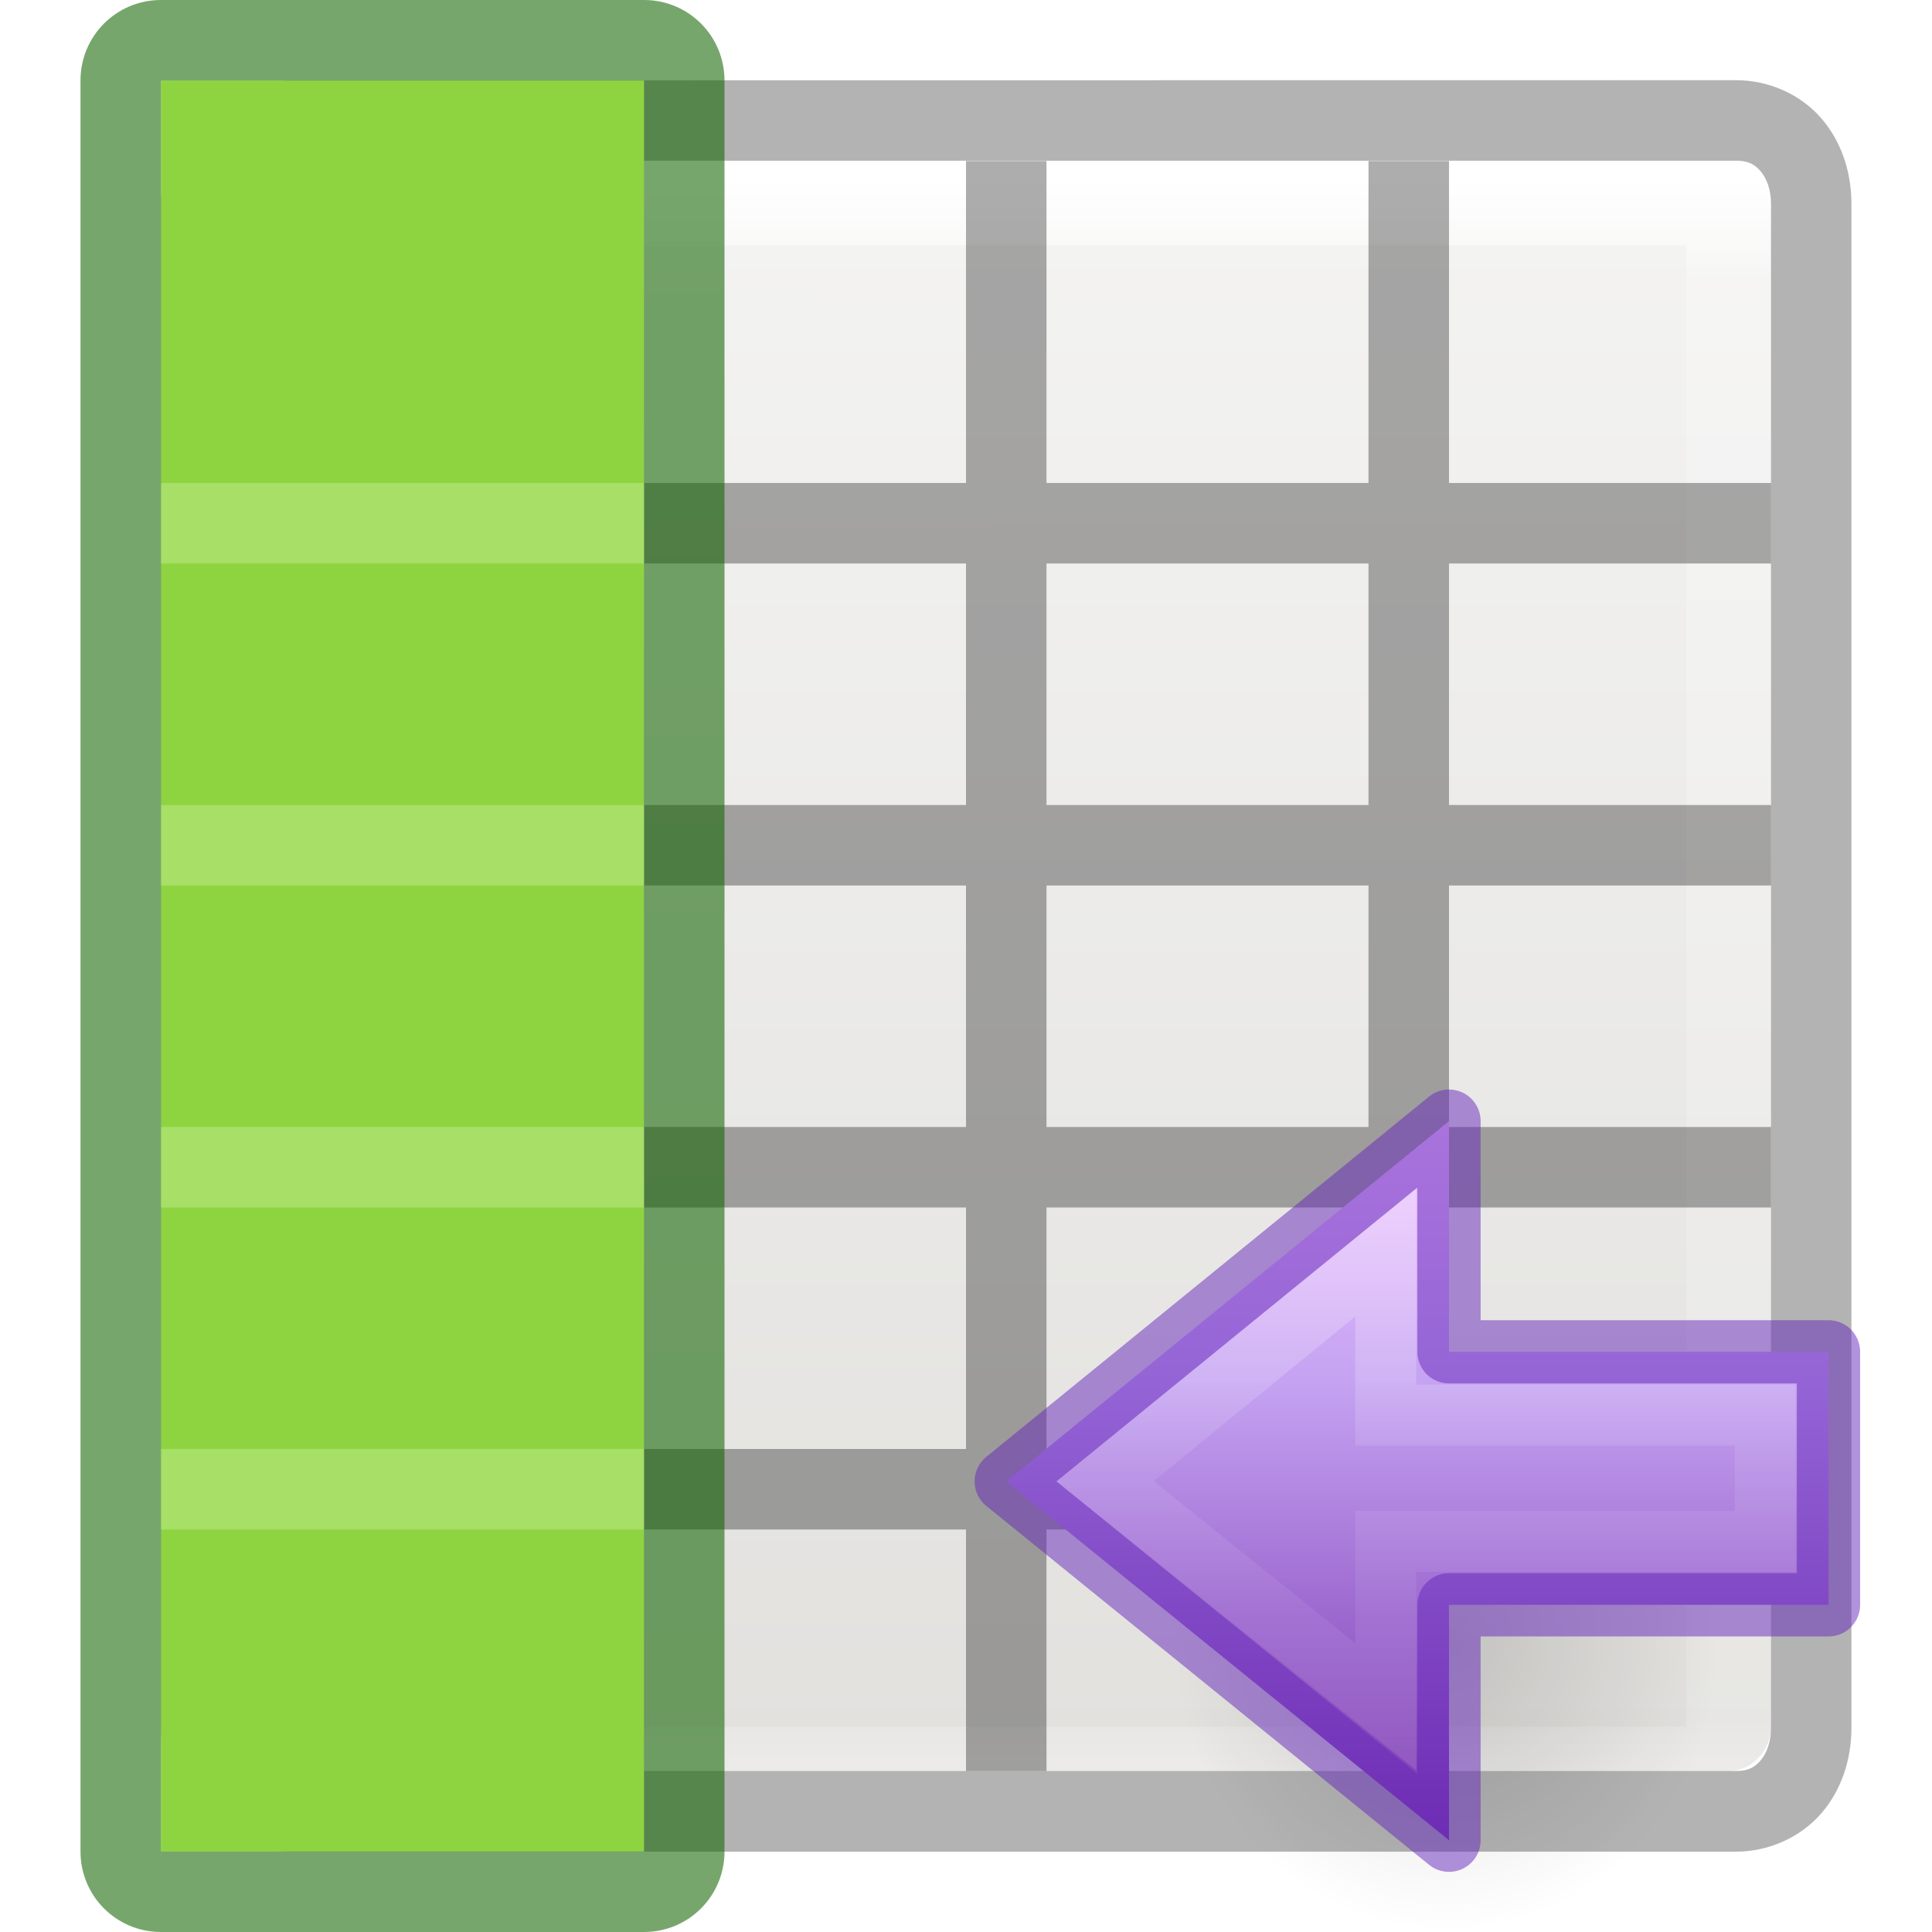
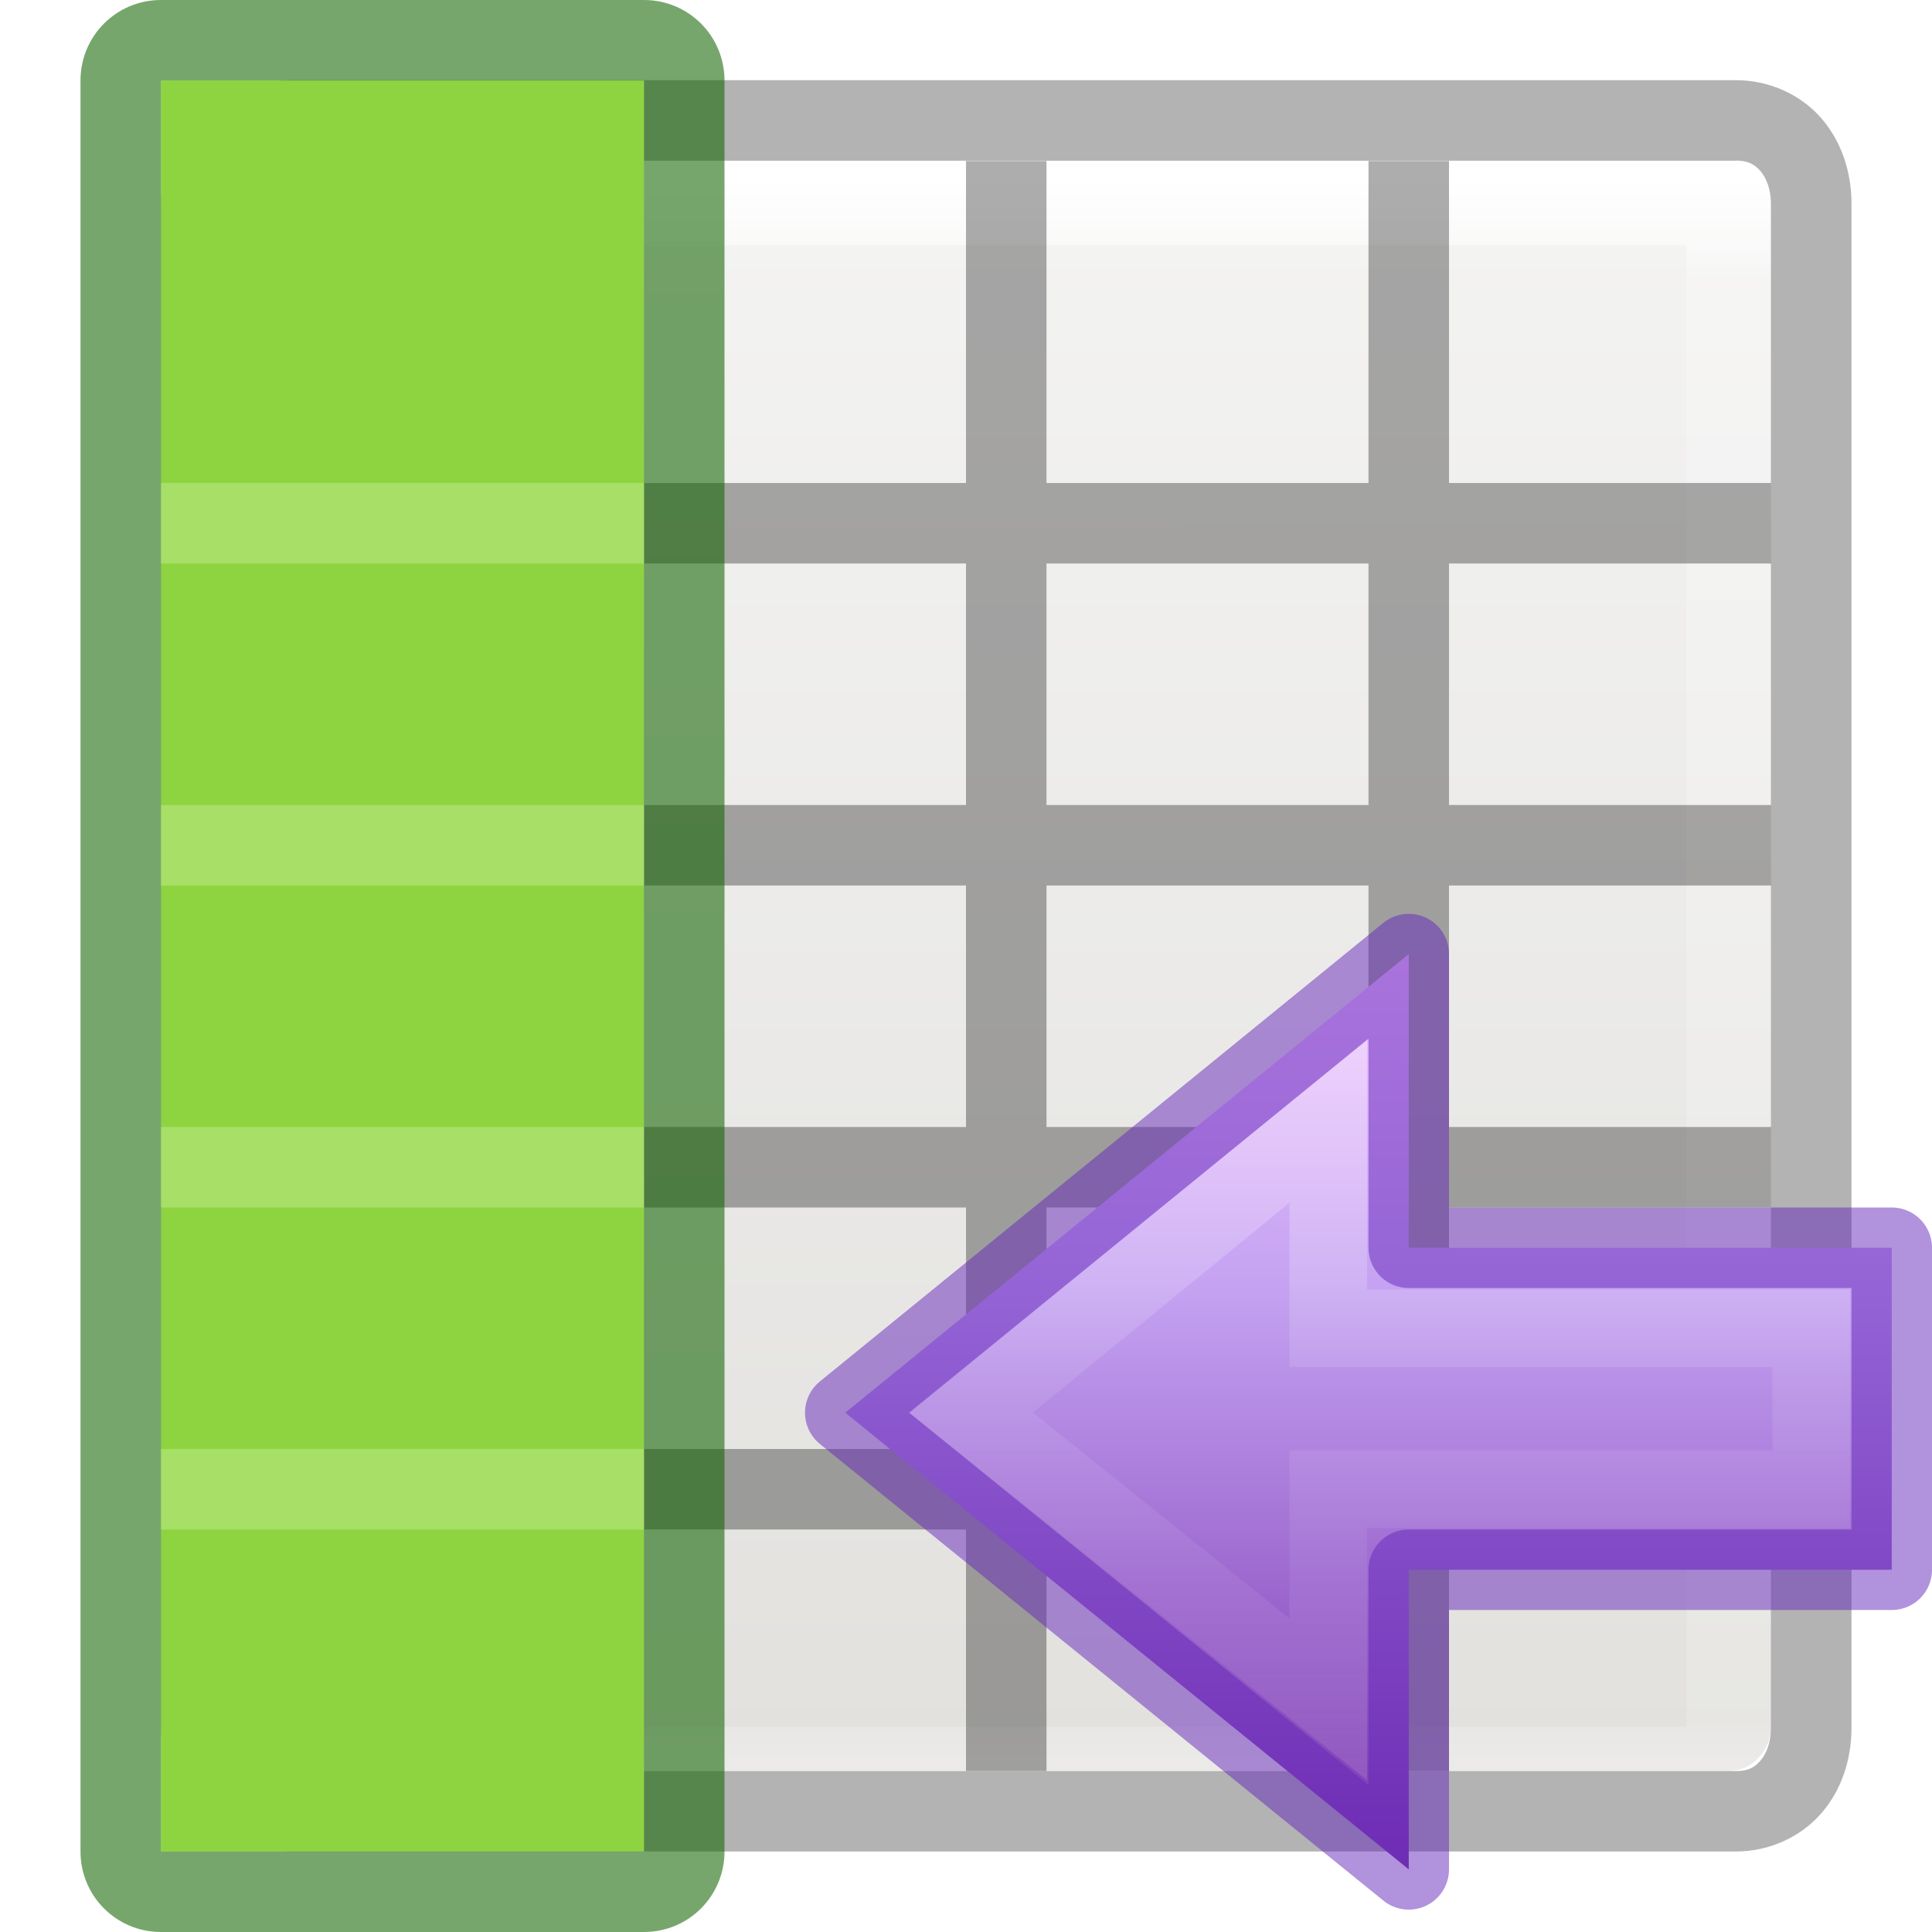
<svg xmlns="http://www.w3.org/2000/svg" height="24" width="24">
-   <linearGradient id="a" gradientTransform="matrix(.4457699 0 0 .4499366 -23.19847 -.024539)" gradientUnits="userSpaceOnUse" x1="25.122" x2="25.132" y1="-10.135" y2="48.396">
+   <defs>
+     <linearGradient id="d" gradientTransform="matrix(0 -.5372 -.57682 0 49.997 27.866)" gradientUnits="userSpaceOnUse" x1="40.958" x2="18.681" y1="46.971" y2="46.971">
+       <stop offset="0" stop-color="#fff" />
+       <stop offset=".45" stop-color="#fff" stop-opacity=".235" />
+       <stop offset=".65" stop-color="#fff" stop-opacity=".157" />
+       <stop offset="1" stop-color="#fff" stop-opacity=".392" />
+     </linearGradient>
+     <linearGradient id="c" gradientTransform="matrix(-.4767 0 0 .44382 28.943 3.44)" gradientUnits="userSpaceOnUse" x1="23.732" x2="23.732" y1="5.394" y2="40.784">
+       <stop offset="0" stop-color="#f0c1ff" />
+       <stop offset=".262" stop-color="#c5a3f2" />
+       <stop offset=".705" stop-color="#7a36b1" />
+       <stop offset="1" stop-color="#4c2d81" />
+     </linearGradient>
+   </defs>
+   <linearGradient id="a" gradientTransform="matrix(.44577 0 0 .44994 -23.198 -.025)" gradientUnits="userSpaceOnUse" x1="25.122" x2="25.132" y1="-10.135" y2="48.396">
    <stop offset="0" stop-color="#fafafa" />
    <stop offset="1" stop-color="#e2e1de" />
  </linearGradient>
-   <linearGradient id="b" gradientTransform="matrix(-.4848361 0 0 .5270602 24.16535 -.400235)" gradientUnits="userSpaceOnUse" x1="24" x2="24" y1="5" y2="43">
+   <linearGradient id="b" gradientTransform="matrix(-.48484 0 0 .52706 24.165 -.4)" gradientUnits="userSpaceOnUse" x1="24" x2="24" y1="5" y2="43">
    <stop offset="0" stop-color="#fff" />
    <stop offset=".063" stop-color="#fff" stop-opacity=".235" />
    <stop offset=".951" stop-color="#fff" stop-opacity=".157" />
    <stop offset="1" stop-color="#fff" stop-opacity=".392" />
  </linearGradient>
-   <radialGradient id="c" cx="24.837" cy="36.421" gradientTransform="matrix(-.2759814 0 0 -.2958315 24.3238 24.81921)" gradientUnits="userSpaceOnUse" r="15.645">
-     <stop offset="0" />
-     <stop offset="1" stop-opacity="0" />
-   </radialGradient>
-   <linearGradient id="d" gradientTransform="matrix(-.4766877 0 0 .4438235 28.94314 3.441469)" gradientUnits="userSpaceOnUse" x1="23.732" x2="23.732" y1="5.394" y2="40.784">
-     <stop offset="0" stop-color="#f0c1ff" />
-     <stop offset=".262" stop-color="#c5a3f2" />
-     <stop offset=".705" stop-color="#7a36b1" />
-     <stop offset="1" stop-color="#4c2d81" />
-   </linearGradient>
-   <linearGradient id="e" gradientTransform="matrix(0 -.5372019 -.5768172 0 49.99719 27.86562)" gradientUnits="userSpaceOnUse" x1="40.958" x2="18.681" y1="46.971" y2="46.971">
-     <stop offset="0" stop-color="#fff" />
-     <stop offset=".45" stop-color="#fff" stop-opacity=".235" />
-     <stop offset=".65" stop-color="#fff" stop-opacity=".157" />
-     <stop offset="1" stop-color="#fff" stop-opacity=".392" />
-   </linearGradient>
  <rect fill="url(#a)" height="20" rx=".528" ry=".556" transform="scale(-1 1)" width="19" x="-22" y="2" />
-   <path d="m21.499 2.499h-17.939v19.501h17.939z" fill="none" stroke="url(#b)" stroke-linecap="round" stroke-linejoin="round" stroke-width="1.1" />
-   <path d="m7 14h-4v1h4z" opacity=".321" />
-   <path d="m22 18h-4v1h4z" opacity=".321" />
-   <path d="m17 18h-4v1h4z" opacity=".321" />
-   <path d="m7 18h-4v1h4z" opacity=".321" />
-   <path d="m18 2v4h4v1h-4v3h4v1h-4v3h4v1h-4v7h-1v-7h-4v7h-1v-3h-4v3h-1v-11h-4v-1h4v-3h-4v-1h4v-4h1v4h4v-4h1v4h4v-4zm-1 5h-4v3h4zm-5 0h-4v3h4zm5 4h-4v3h4zm-5 0h-4v3h4zm0 4h-4v3h4z" opacity=".321" />
-   <path d="m21.564.996c.421 0 .811.184 1.062.475s.373.669.373 1.061v9.469 9.463c0 .392-.122.77-.373 1.061-.251.29-.641.477-1.062.477h-17.926c-.842 0-1.639-.636-1.639-1.537v-9.463-9.469c0-.901.796-1.535 1.639-1.535zm0 1h-17.926c-.306 0-.639.288-.639.535v9.469 9.463c0 .247.333.537.639.537h17.926c.153 0 .232-.045.305-.129.073-.084.131-.226.131-.408v-9.463-9.469c0-.182-.058-.322-.131-.406-.073-.084-.152-.129-.305-.129z" opacity=".3" />
-   <g transform="matrix(-1 0 0 1 24 4)">
-     <path d="m16-3h6v22h-6z" fill="#8ed440" />
-     <path d="m16-4c-.554 0-1 .446-1 1v22c0 .554.446 1 1 1h6c .554 0 1-.446 1-1v-22c0-.554-.446-1-1-1zm0 1h6v22h-6z" fill="#126400" fill-opacity=".571" />
-     <path d="m16 10v1h6v-1zm0 4v1h6v-1z" fill="#c0e98e" opacity=".5" />
-     <path d="m16 2v1h6v-1zm0 4v1h6v-1z" fill="#c0e98e" opacity=".5" />
-   </g>
-   <g transform="matrix(.7857159 0 0 .7857159 4.249949 9.32841)">
-     <path d="m13.152 14.045a4.318 4.628 0 1 1 8.635 0 4.318 4.628 0 0 1 -8.635 0z" fill="url(#c)" fill-rule="evenodd" opacity=".141" />
-     <path d="m17.5 17.222-7-5.673 7-5.696v3.647h6v4h-6z" display="block" fill="url(#d)" />
-     <path d="m16.5 15.111-4.435-3.563 4.435-3.623v2.574h6v2h-6z" style="display:block;opacity:.401;fill:none;stroke-width:.964;stroke-miterlimit:7;stroke:url(#e)" />
-     <path d="m17.5 17.222-7-5.673 7-5.696v3.647h6v4h-6z" fill="none" opacity=".5" stroke="#6326b9" stroke-linejoin="round" />
+   <path d="M21.5 2.5H3.56V22H21.5z" fill="none" stroke="url(#b)" stroke-linecap="round" stroke-linejoin="round" stroke-width="1.1" />
+   <path d="M7 14H3v1h4zM22 18h-4v1h4zM17 18h-4v1h4zM7 18H3v1h4z" opacity=".321" />
+   <path d="M18 2v4h4v1h-4v3h4v1h-4v3h4v1h-4v7h-1v-7h-4v7h-1v-3H8v3H7V11H3v-1h4V7H3V6h4V2h1v4h4V2h1v4h4V2zm-1 5h-4v3h4zm-5 0H8v3h4zm5 4h-4v3h4zm-5 0H8v3h4zm0 4H8v3h4z" opacity=".321" />
+   <path d="M21.564.996c.422 0 .812.184 1.063.475S23 2.14 23 2.53v18.933c0 .392-.122.77-.373 1.06-.25.29-.64.477-1.063.477H3.64C2.795 23 2 22.364 2 21.463V2.53c0-.9.796-1.534 1.64-1.534zm0 1H3.64c-.307 0-.64.288-.64.535v18.933c0 .247.333.537.64.537h17.924c.153 0 .232-.045.305-.13.072-.083.13-.225.13-.407V2.53c0-.18-.058-.32-.13-.405-.074-.084-.153-.13-.306-.13z" opacity=".3" />
+   <path d="M8 1H2v22h6z" fill="#8ed440" />
+   <path d="M8 0c.554 0 1 .446 1 1v22c0 .554-.446 1-1 1H2c-.554 0-1-.446-1-1V1c0-.554.446-1 1-1zm0 1H2v22h6z" fill="#126400" fill-opacity=".571" />
+   <path d="M8 14v1H2v-1zm0 4v1H2v-1zM8 6v1H2V6zm0 4v1H2v-1z" fill="#c0e98e" opacity=".5" />
+   <g>
+     <path display="block" d="M17.5 17.222l-7-5.673 7-5.697V9.5h6v4h-6z" fill="url(#c)" transform="translate(0 6)" />
+     <path d="M16.5 15.11l-4.435-3.56L16.5 7.925V10.5h6v2h-6z" display="block" opacity=".401" fill="none" stroke="url(#d)" stroke-width=".964" stroke-miterlimit="7" transform="translate(0 6)" />
+     <path d="M17.5 23.222l-7-5.673 7-5.697V15.5h6v4h-6z" opacity=".5" fill="none" stroke="#6326b9" stroke-linejoin="round" />
  </g>
</svg>
